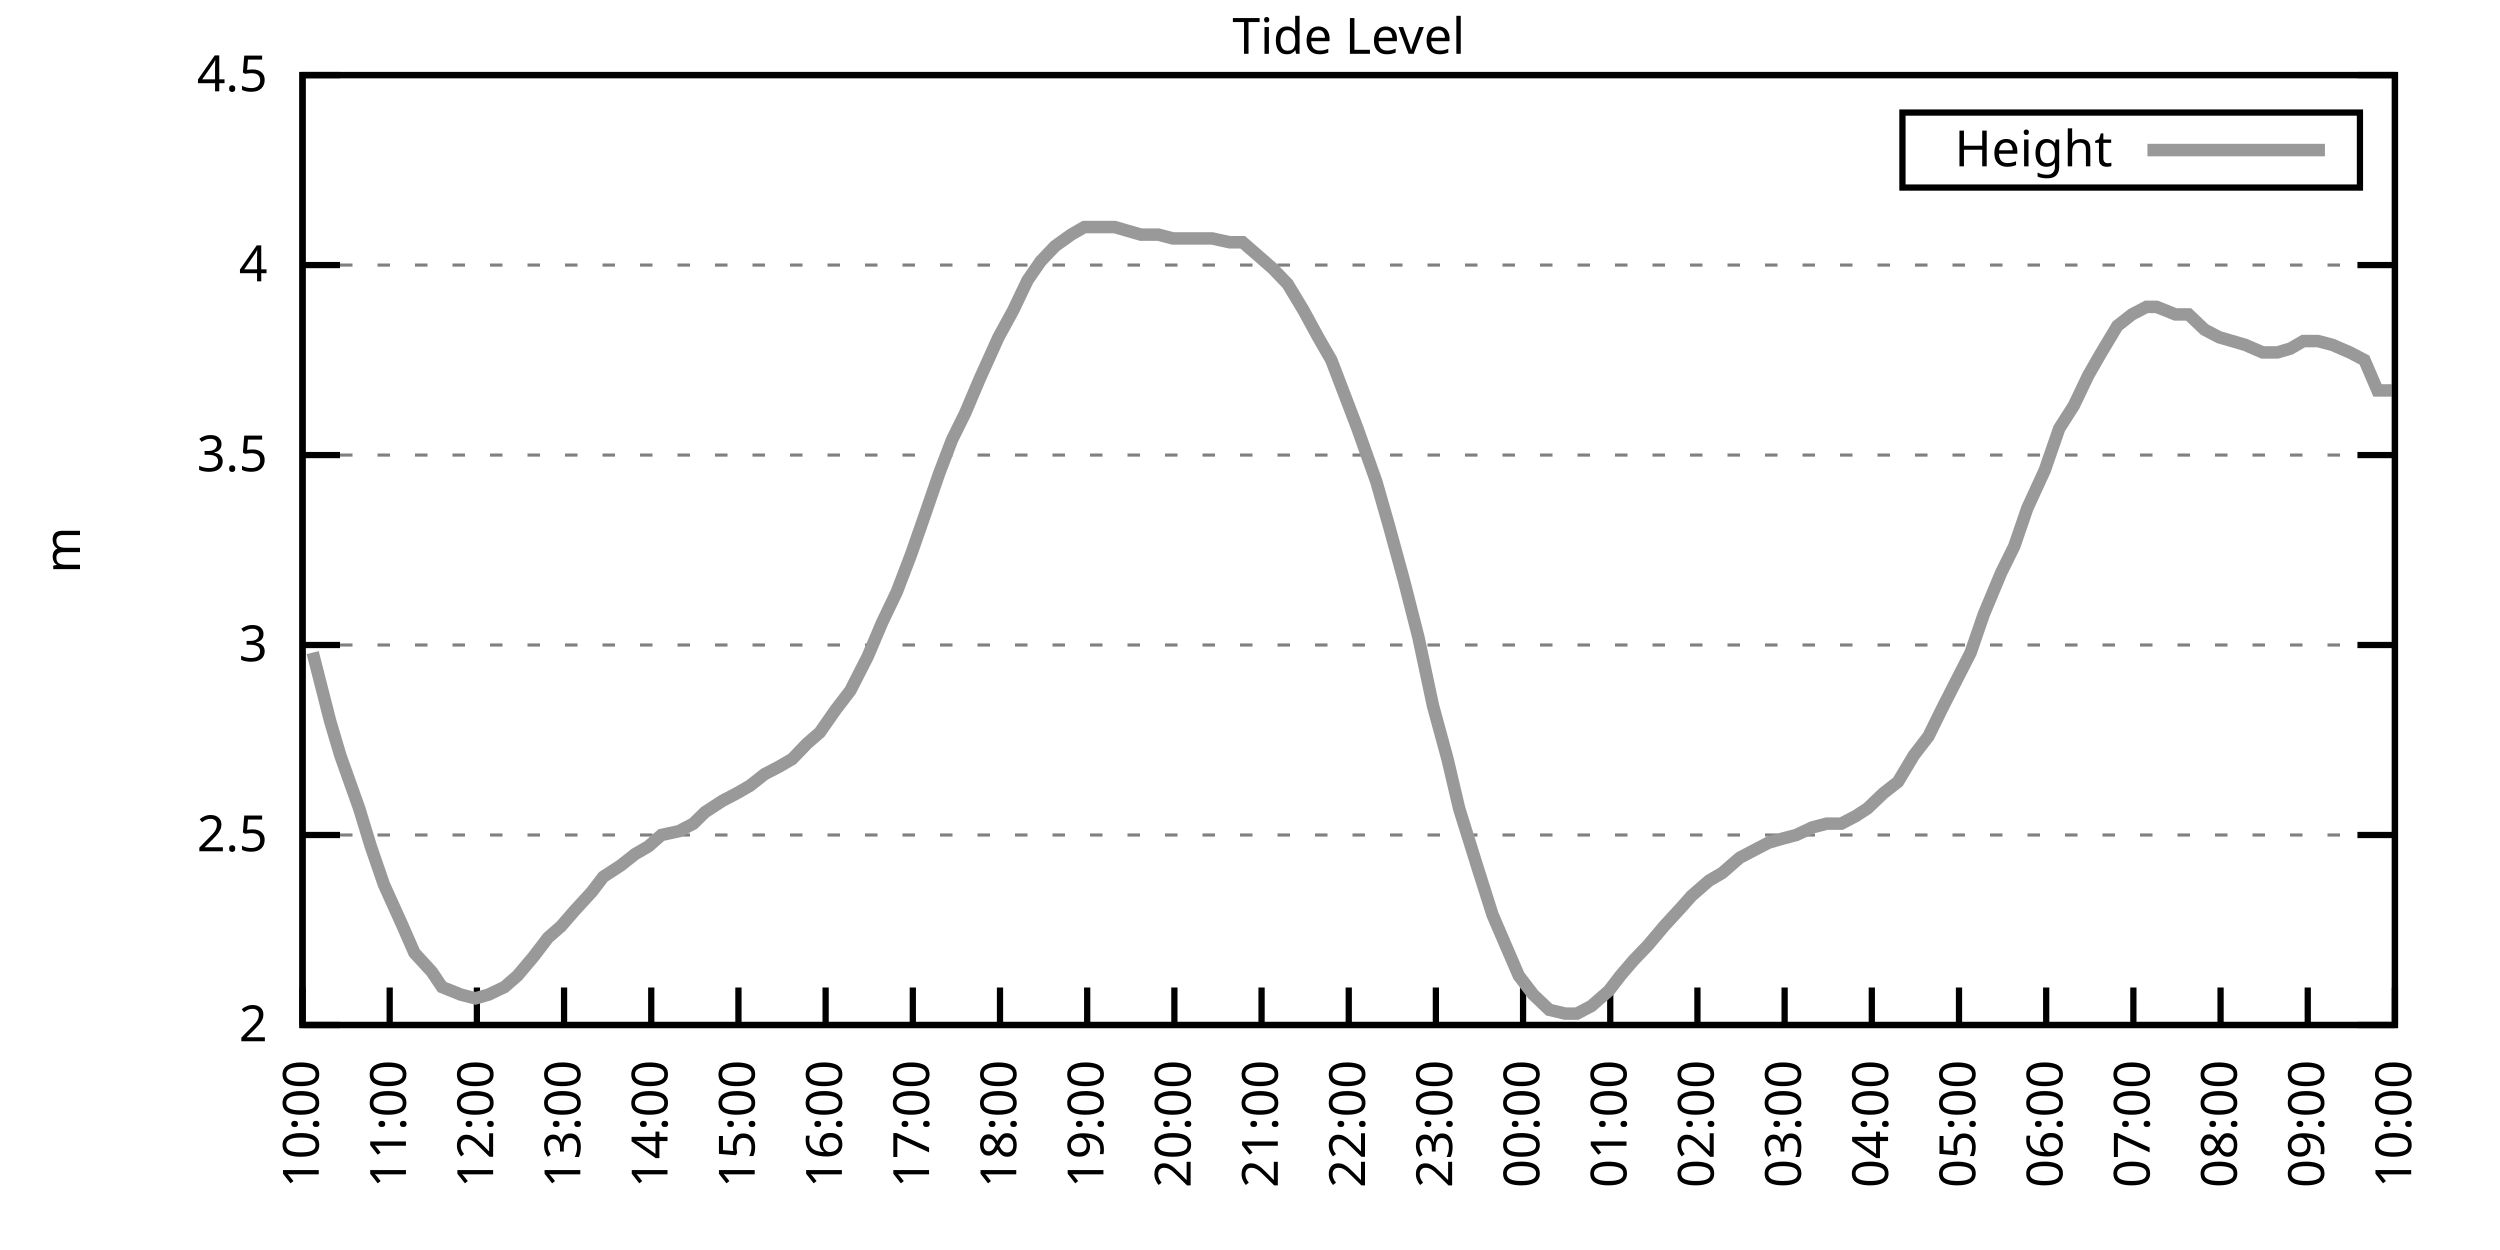
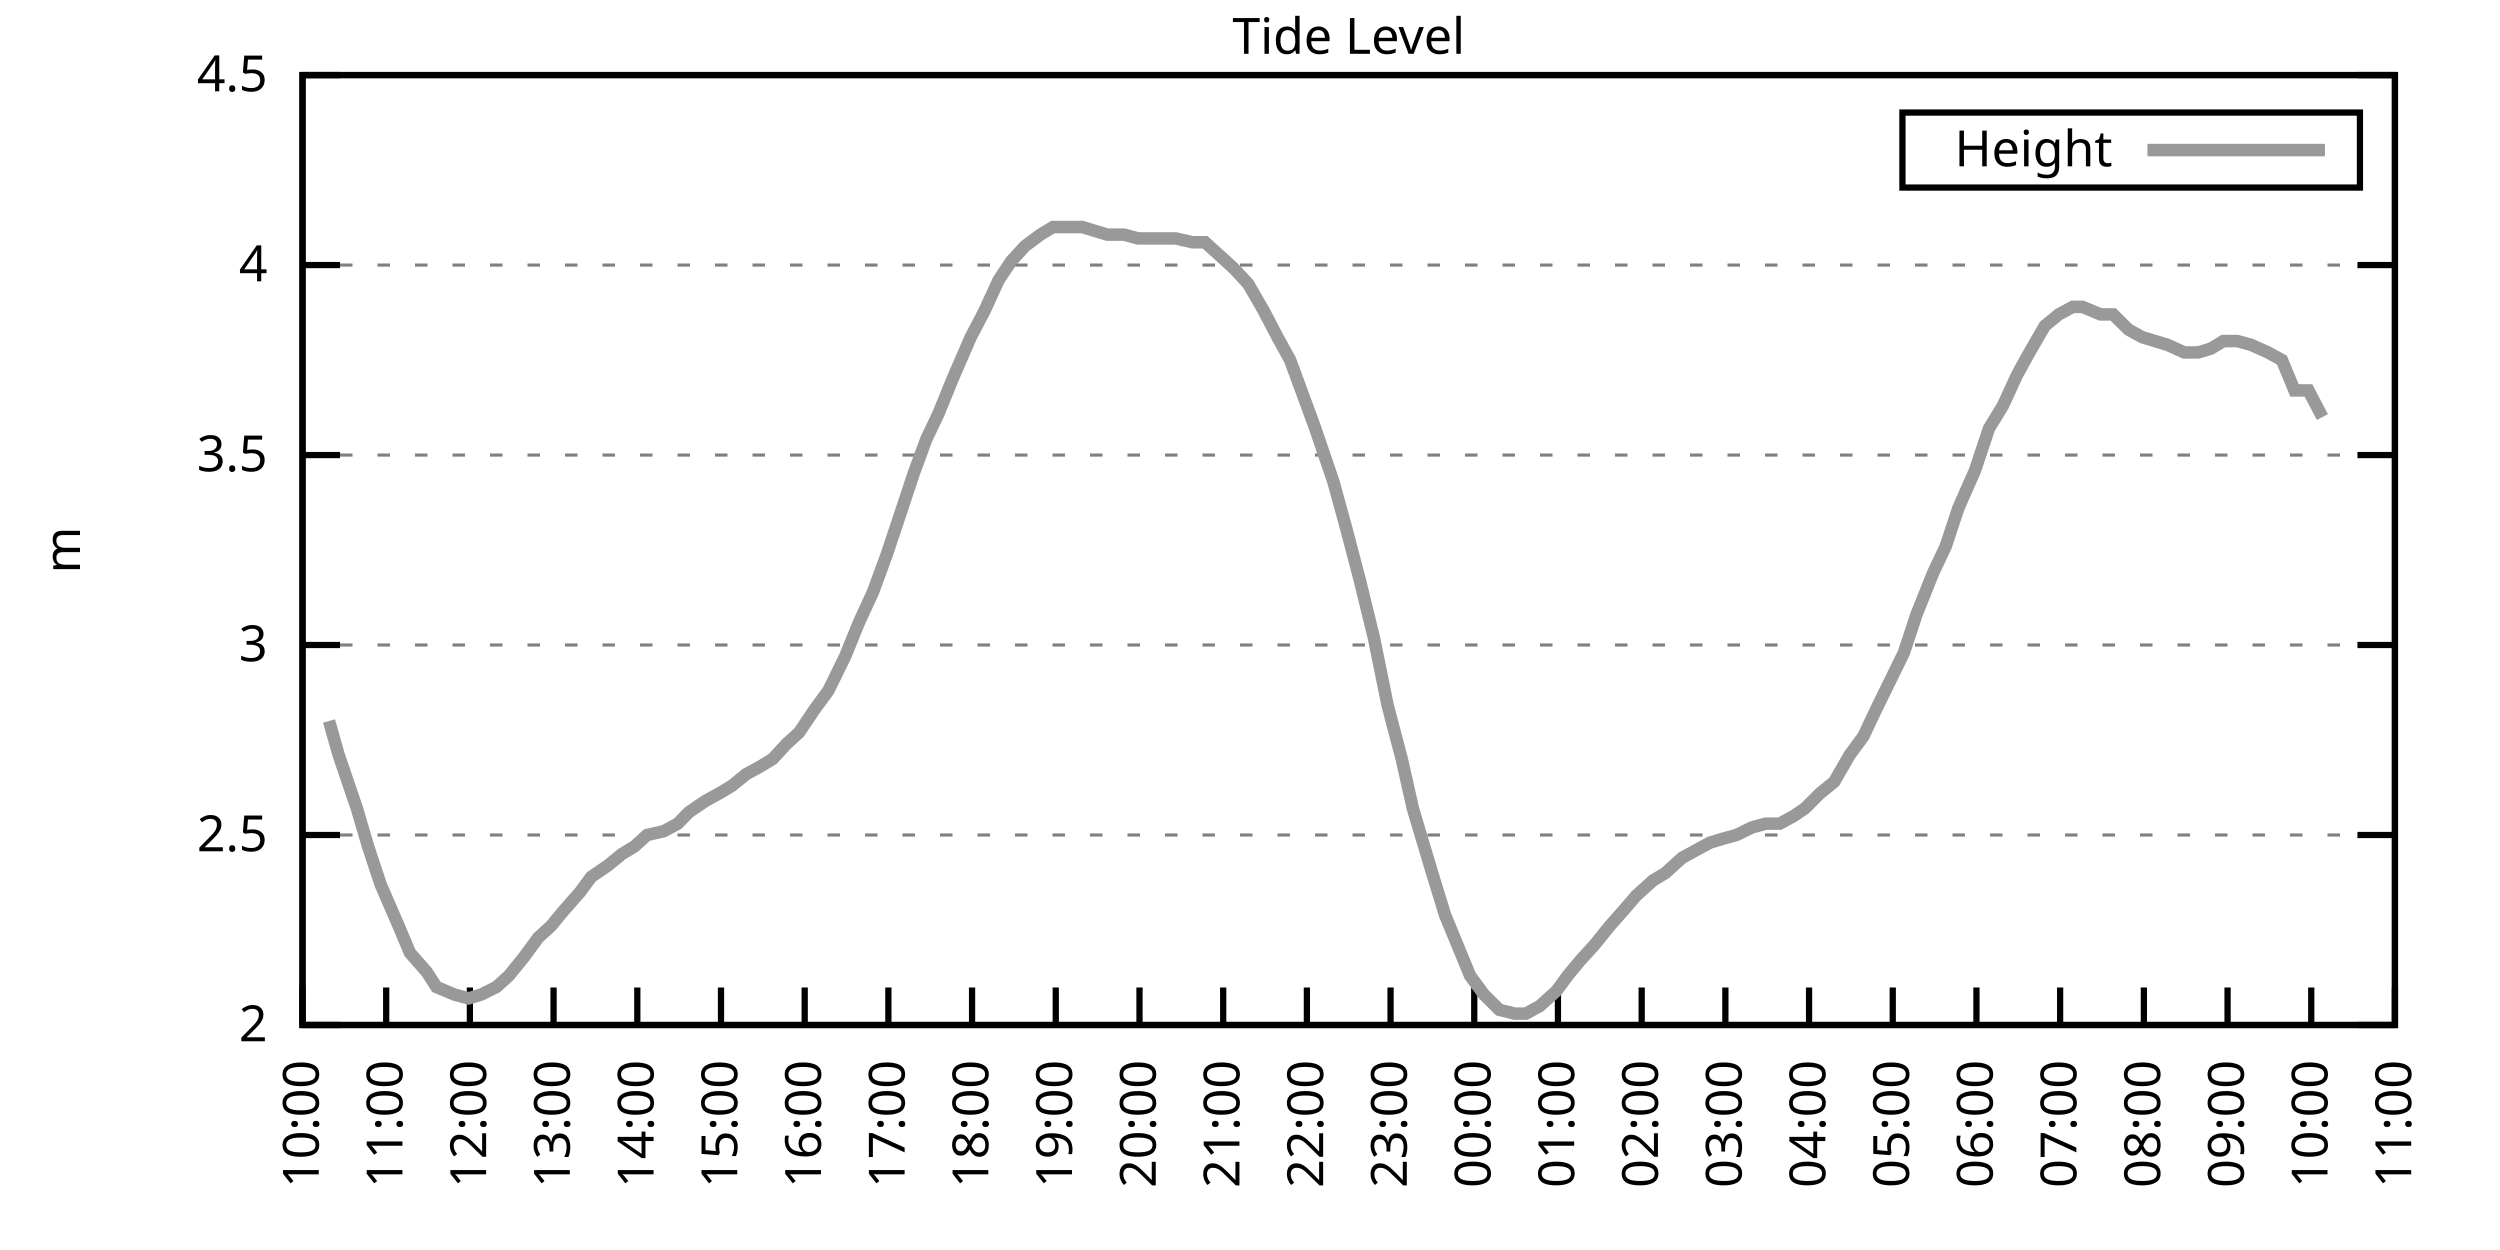
<svg xmlns="http://www.w3.org/2000/svg" xmlns:xlink="http://www.w3.org/1999/xlink" width="400" height="200" viewBox="0 0 400 200">
  <g id="gnuplot_canvas">
    <rect x="0" y="0" width="400" height="200" fill="none" />
    <defs>
      <circle id="gpDot" r="0.5" stroke-width="0.5" stroke="currentColor" />
      <path id="gpPt0" stroke-width="0.333" stroke="currentColor" d="M-1,0 h2 M0,-1 v2" />
      <path id="gpPt1" stroke-width="0.333" stroke="currentColor" d="M-1,-1 L1,1 M1,-1 L-1,1" />
      <path id="gpPt2" stroke-width="0.333" stroke="currentColor" d="M-1,0 L1,0 M0,-1 L0,1 M-1,-1 L1,1 M-1,1 L1,-1" />
      <rect id="gpPt3" stroke-width="0.333" stroke="currentColor" x="-1" y="-1" width="2" height="2" />
      <rect id="gpPt4" stroke-width="0.333" stroke="currentColor" fill="currentColor" x="-1" y="-1" width="2" height="2" />
      <circle id="gpPt5" stroke-width="0.333" stroke="currentColor" cx="0" cy="0" r="1" />
      <use xlink:href="#gpPt5" id="gpPt6" fill="currentColor" stroke="none" />
      <path id="gpPt7" stroke-width="0.333" stroke="currentColor" d="M0,-1.33 L-1.33,0.67 L1.33,0.67 z" />
      <use xlink:href="#gpPt7" id="gpPt8" fill="currentColor" stroke="none" />
      <use xlink:href="#gpPt7" id="gpPt9" stroke="currentColor" transform="rotate(180)" />
      <use xlink:href="#gpPt9" id="gpPt10" fill="currentColor" stroke="none" />
      <use xlink:href="#gpPt3" id="gpPt11" stroke="currentColor" transform="rotate(45)" />
      <use xlink:href="#gpPt11" id="gpPt12" fill="currentColor" stroke="none" />
      <path id="gpPt13" stroke-width="0.333" stroke="currentColor" d="M0,1.330 L1.265,0.411 L0.782,-1.067 L-0.782,-1.076 L-1.265,0.411 z" />
      <use xlink:href="#gpPt13" id="gpPt14" fill="currentColor" stroke="none" />
      <filter id="textbox" filterUnits="objectBoundingBox" x="0" y="0" height="1" width="1">
        <feFlood flood-color="white" flood-opacity="1" result="bgnd" />
        <feComposite in="SourceGraphic" in2="bgnd" operator="atop" />
      </filter>
      <filter id="greybox" filterUnits="objectBoundingBox" x="0" y="0" height="1" width="1">
        <feFlood flood-color="lightgrey" flood-opacity="1" result="grey" />
        <feComposite in="SourceGraphic" in2="grey" operator="atop" />
      </filter>
    </defs>
    <g fill="none" color="white" stroke="currentColor" stroke-width="1.00" stroke-linecap="butt" stroke-linejoin="miter">
</g>
    <g fill="none" color="black" stroke="currentColor" stroke-width="1.00" stroke-linecap="butt" stroke-linejoin="miter">
      <g stroke="none" shape-rendering="crispEdges">
        <polygon fill="rgb(255, 255, 255)" points="48.40,164.00 383.18,164.00 383.18,12.02 48.40,12.02 " />
      </g>
    </g>
    <g fill="none" color="black" stroke="currentColor" stroke-width="1.00" stroke-linecap="butt" stroke-linejoin="miter">
</g>
    <g fill="none" color="black" stroke="black" stroke-width="0.50" stroke-linecap="butt" stroke-linejoin="miter">
</g>
    <g fill="none" color="gray" stroke="currentColor" stroke-width="0.50" stroke-linecap="butt" stroke-linejoin="miter">
      <path stroke="gray" stroke-dasharray="2,4" class="gridline" d="M48.40,164.00 L383.19,164.00  " />
    </g>
    <g fill="none" color="gray" stroke="gray" stroke-width="1.00" stroke-linecap="butt" stroke-linejoin="miter">
</g>
    <g fill="none" color="black" stroke="currentColor" stroke-width="1.00" stroke-linecap="butt" stroke-linejoin="miter">
      <path stroke="black" d="M48.40,164.00 L54.40,164.00 M383.19,164.00 L377.19,164.00  " />
      <g transform="translate(42.80,166.60)" stroke="none" fill="black" font-family="Sans" font-size="8.00" text-anchor="end">
        <text>
          <tspan font-family="Sans"> 2</tspan>
        </text>
      </g>
    </g>
    <g fill="none" color="black" stroke="currentColor" stroke-width="1.00" stroke-linecap="butt" stroke-linejoin="miter">
</g>
    <g fill="none" color="black" stroke="black" stroke-width="0.50" stroke-linecap="butt" stroke-linejoin="miter">
</g>
    <g fill="none" color="gray" stroke="currentColor" stroke-width="0.50" stroke-linecap="butt" stroke-linejoin="miter">
      <path stroke="gray" stroke-dasharray="2,4" class="gridline" d="M48.40,133.60 L383.19,133.60  " />
    </g>
    <g fill="none" color="gray" stroke="gray" stroke-width="1.00" stroke-linecap="butt" stroke-linejoin="miter">
</g>
    <g fill="none" color="black" stroke="currentColor" stroke-width="1.00" stroke-linecap="butt" stroke-linejoin="miter">
      <path stroke="black" d="M48.40,133.60 L54.40,133.60 M383.19,133.60 L377.19,133.60  " />
      <g transform="translate(42.80,136.20)" stroke="none" fill="black" font-family="Sans" font-size="8.00" text-anchor="end">
        <text>
          <tspan font-family="Sans"> 2.5</tspan>
        </text>
      </g>
    </g>
    <g fill="none" color="black" stroke="currentColor" stroke-width="1.00" stroke-linecap="butt" stroke-linejoin="miter">
</g>
    <g fill="none" color="black" stroke="black" stroke-width="0.50" stroke-linecap="butt" stroke-linejoin="miter">
</g>
    <g fill="none" color="gray" stroke="currentColor" stroke-width="0.50" stroke-linecap="butt" stroke-linejoin="miter">
      <path stroke="gray" stroke-dasharray="2,4" class="gridline" d="M48.40,103.20 L383.19,103.20  " />
    </g>
    <g fill="none" color="gray" stroke="gray" stroke-width="1.00" stroke-linecap="butt" stroke-linejoin="miter">
</g>
    <g fill="none" color="black" stroke="currentColor" stroke-width="1.00" stroke-linecap="butt" stroke-linejoin="miter">
      <path stroke="black" d="M48.40,103.20 L54.40,103.20 M383.19,103.20 L377.19,103.20  " />
      <g transform="translate(42.80,105.80)" stroke="none" fill="black" font-family="Sans" font-size="8.00" text-anchor="end">
        <text>
          <tspan font-family="Sans"> 3</tspan>
        </text>
      </g>
    </g>
    <g fill="none" color="black" stroke="currentColor" stroke-width="1.00" stroke-linecap="butt" stroke-linejoin="miter">
</g>
    <g fill="none" color="black" stroke="black" stroke-width="0.50" stroke-linecap="butt" stroke-linejoin="miter">
</g>
    <g fill="none" color="gray" stroke="currentColor" stroke-width="0.50" stroke-linecap="butt" stroke-linejoin="miter">
      <path stroke="gray" stroke-dasharray="2,4" class="gridline" d="M48.40,72.81 L383.19,72.81  " />
    </g>
    <g fill="none" color="gray" stroke="gray" stroke-width="1.00" stroke-linecap="butt" stroke-linejoin="miter">
</g>
    <g fill="none" color="black" stroke="currentColor" stroke-width="1.00" stroke-linecap="butt" stroke-linejoin="miter">
      <path stroke="black" d="M48.40,72.81 L54.40,72.81 M383.19,72.81 L377.19,72.81  " />
      <g transform="translate(42.80,75.41)" stroke="none" fill="black" font-family="Sans" font-size="8.00" text-anchor="end">
        <text>
          <tspan font-family="Sans"> 3.5</tspan>
        </text>
      </g>
    </g>
    <g fill="none" color="black" stroke="currentColor" stroke-width="1.00" stroke-linecap="butt" stroke-linejoin="miter">
</g>
    <g fill="none" color="black" stroke="black" stroke-width="0.50" stroke-linecap="butt" stroke-linejoin="miter">
</g>
    <g fill="none" color="gray" stroke="currentColor" stroke-width="0.50" stroke-linecap="butt" stroke-linejoin="miter">
      <path stroke="gray" stroke-dasharray="2,4" class="gridline" d="M48.40,42.41 L383.19,42.41  " />
    </g>
    <g fill="none" color="gray" stroke="gray" stroke-width="1.00" stroke-linecap="butt" stroke-linejoin="miter">
</g>
    <g fill="none" color="black" stroke="currentColor" stroke-width="1.00" stroke-linecap="butt" stroke-linejoin="miter">
      <path stroke="black" d="M48.40,42.41 L54.40,42.41 M383.19,42.41 L377.19,42.41  " />
      <g transform="translate(42.80,45.01)" stroke="none" fill="black" font-family="Sans" font-size="8.00" text-anchor="end">
        <text>
          <tspan font-family="Sans"> 4</tspan>
        </text>
      </g>
    </g>
    <g fill="none" color="black" stroke="currentColor" stroke-width="1.00" stroke-linecap="butt" stroke-linejoin="miter">
</g>
    <g fill="none" color="black" stroke="black" stroke-width="0.50" stroke-linecap="butt" stroke-linejoin="miter">
</g>
    <g fill="none" color="gray" stroke="currentColor" stroke-width="0.50" stroke-linecap="butt" stroke-linejoin="miter">
      <path stroke="gray" stroke-dasharray="2,4" class="gridline" d="M48.40,12.01 L383.19,12.01  " />
    </g>
    <g fill="none" color="gray" stroke="gray" stroke-width="1.00" stroke-linecap="butt" stroke-linejoin="miter">
</g>
    <g fill="none" color="black" stroke="currentColor" stroke-width="1.00" stroke-linecap="butt" stroke-linejoin="miter">
      <path stroke="black" d="M48.40,12.01 L54.40,12.01 M383.19,12.01 L377.19,12.01  " />
      <g transform="translate(42.80,14.61)" stroke="none" fill="black" font-family="Sans" font-size="8.00" text-anchor="end">
        <text>
          <tspan font-family="Sans"> 4.5</tspan>
        </text>
      </g>
    </g>
    <g fill="none" color="black" stroke="currentColor" stroke-width="1.00" stroke-linecap="butt" stroke-linejoin="miter">
      <path stroke="black" d="M48.40,164.00 L48.40,158.00  " />
      <g transform="translate(51.00,169.60) rotate(270.00)" stroke="none" fill="black" font-family="Sans" font-size="8.00" text-anchor="end">
        <text>
          <tspan font-family="Sans">10:00</tspan>
        </text>
      </g>
    </g>
    <g fill="none" color="black" stroke="currentColor" stroke-width="1.00" stroke-linecap="butt" stroke-linejoin="miter">
-       <path stroke="black" d="M62.35,164.00 L62.35,158.00  " />
-       <g transform="translate(64.95,169.60) rotate(270.00)" stroke="none" fill="black" font-family="Sans" font-size="8.00" text-anchor="end">
+       <path stroke="black" d="M61.79,164.00 L61.79,158.00  " />
+       <g transform="translate(64.39,169.60) rotate(270.00)" stroke="none" fill="black" font-family="Sans" font-size="8.00" text-anchor="end">
        <text>
          <tspan font-family="Sans">11:00</tspan>
        </text>
      </g>
    </g>
    <g fill="none" color="black" stroke="currentColor" stroke-width="1.00" stroke-linecap="butt" stroke-linejoin="miter">
-       <path stroke="black" d="M76.30,164.00 L76.30,158.00  " />
-       <g transform="translate(78.90,169.60) rotate(270.00)" stroke="none" fill="black" font-family="Sans" font-size="8.00" text-anchor="end">
+       <path stroke="black" d="M75.18,164.00 L75.18,158.00  " />
+       <g transform="translate(77.78,169.60) rotate(270.00)" stroke="none" fill="black" font-family="Sans" font-size="8.00" text-anchor="end">
        <text>
          <tspan font-family="Sans">12:00</tspan>
        </text>
      </g>
    </g>
    <g fill="none" color="black" stroke="currentColor" stroke-width="1.00" stroke-linecap="butt" stroke-linejoin="miter">
-       <path stroke="black" d="M90.25,164.00 L90.25,158.00  " />
-       <g transform="translate(92.85,169.60) rotate(270.00)" stroke="none" fill="black" font-family="Sans" font-size="8.00" text-anchor="end">
+       <path stroke="black" d="M88.57,164.00 L88.57,158.00  " />
+       <g transform="translate(91.17,169.60) rotate(270.00)" stroke="none" fill="black" font-family="Sans" font-size="8.00" text-anchor="end">
        <text>
          <tspan font-family="Sans">13:00</tspan>
        </text>
      </g>
    </g>
    <g fill="none" color="black" stroke="currentColor" stroke-width="1.00" stroke-linecap="butt" stroke-linejoin="miter">
-       <path stroke="black" d="M104.20,164.00 L104.20,158.00  " />
-       <g transform="translate(106.80,169.60) rotate(270.00)" stroke="none" fill="black" font-family="Sans" font-size="8.00" text-anchor="end">
+       <path stroke="black" d="M101.97,164.00 L101.97,158.00  " />
+       <g transform="translate(104.57,169.60) rotate(270.00)" stroke="none" fill="black" font-family="Sans" font-size="8.00" text-anchor="end">
        <text>
          <tspan font-family="Sans">14:00</tspan>
        </text>
      </g>
    </g>
    <g fill="none" color="black" stroke="currentColor" stroke-width="1.00" stroke-linecap="butt" stroke-linejoin="miter">
-       <path stroke="black" d="M118.15,164.00 L118.15,158.00  " />
-       <g transform="translate(120.75,169.60) rotate(270.00)" stroke="none" fill="black" font-family="Sans" font-size="8.00" text-anchor="end">
+       <path stroke="black" d="M115.36,164.00 L115.36,158.00  " />
+       <g transform="translate(117.96,169.60) rotate(270.00)" stroke="none" fill="black" font-family="Sans" font-size="8.00" text-anchor="end">
        <text>
          <tspan font-family="Sans">15:00</tspan>
        </text>
      </g>
    </g>
    <g fill="none" color="black" stroke="currentColor" stroke-width="1.00" stroke-linecap="butt" stroke-linejoin="miter">
-       <path stroke="black" d="M132.10,164.00 L132.10,158.00  " />
-       <g transform="translate(134.70,169.60) rotate(270.00)" stroke="none" fill="black" font-family="Sans" font-size="8.00" text-anchor="end">
+       <path stroke="black" d="M128.75,164.00 L128.75,158.00  " />
+       <g transform="translate(131.35,169.60) rotate(270.00)" stroke="none" fill="black" font-family="Sans" font-size="8.00" text-anchor="end">
        <text>
          <tspan font-family="Sans">16:00</tspan>
        </text>
      </g>
    </g>
    <g fill="none" color="black" stroke="currentColor" stroke-width="1.00" stroke-linecap="butt" stroke-linejoin="miter">
-       <path stroke="black" d="M146.05,164.00 L146.05,158.00  " />
-       <g transform="translate(148.65,169.60) rotate(270.00)" stroke="none" fill="black" font-family="Sans" font-size="8.00" text-anchor="end">
+       <path stroke="black" d="M142.14,164.00 L142.14,158.00  " />
+       <g transform="translate(144.74,169.60) rotate(270.00)" stroke="none" fill="black" font-family="Sans" font-size="8.00" text-anchor="end">
        <text>
          <tspan font-family="Sans">17:00</tspan>
        </text>
      </g>
    </g>
    <g fill="none" color="black" stroke="currentColor" stroke-width="1.00" stroke-linecap="butt" stroke-linejoin="miter">
-       <path stroke="black" d="M160.00,164.00 L160.00,158.00  " />
-       <g transform="translate(162.60,169.60) rotate(270.00)" stroke="none" fill="black" font-family="Sans" font-size="8.00" text-anchor="end">
+       <path stroke="black" d="M155.53,164.00 L155.53,158.00  " />
+       <g transform="translate(158.13,169.60) rotate(270.00)" stroke="none" fill="black" font-family="Sans" font-size="8.00" text-anchor="end">
        <text>
          <tspan font-family="Sans">18:00</tspan>
        </text>
      </g>
    </g>
    <g fill="none" color="black" stroke="currentColor" stroke-width="1.00" stroke-linecap="butt" stroke-linejoin="miter">
-       <path stroke="black" d="M173.95,164.00 L173.95,158.00  " />
-       <g transform="translate(176.55,169.60) rotate(270.00)" stroke="none" fill="black" font-family="Sans" font-size="8.00" text-anchor="end">
+       <path stroke="black" d="M168.92,164.00 L168.92,158.00  " />
+       <g transform="translate(171.52,169.60) rotate(270.00)" stroke="none" fill="black" font-family="Sans" font-size="8.00" text-anchor="end">
        <text>
          <tspan font-family="Sans">19:00</tspan>
        </text>
      </g>
    </g>
    <g fill="none" color="black" stroke="currentColor" stroke-width="1.00" stroke-linecap="butt" stroke-linejoin="miter">
-       <path stroke="black" d="M187.90,164.00 L187.90,158.00  " />
-       <g transform="translate(190.50,169.60) rotate(270.00)" stroke="none" fill="black" font-family="Sans" font-size="8.00" text-anchor="end">
+       <path stroke="black" d="M182.32,164.00 L182.32,158.00  " />
+       <g transform="translate(184.92,169.60) rotate(270.00)" stroke="none" fill="black" font-family="Sans" font-size="8.00" text-anchor="end">
        <text>
          <tspan font-family="Sans">20:00</tspan>
        </text>
      </g>
    </g>
    <g fill="none" color="black" stroke="currentColor" stroke-width="1.00" stroke-linecap="butt" stroke-linejoin="miter">
-       <path stroke="black" d="M201.85,164.00 L201.85,158.00  " />
-       <g transform="translate(204.45,169.60) rotate(270.00)" stroke="none" fill="black" font-family="Sans" font-size="8.00" text-anchor="end">
+       <path stroke="black" d="M195.71,164.00 L195.71,158.00  " />
+       <g transform="translate(198.31,169.60) rotate(270.00)" stroke="none" fill="black" font-family="Sans" font-size="8.00" text-anchor="end">
        <text>
          <tspan font-family="Sans">21:00</tspan>
        </text>
      </g>
    </g>
    <g fill="none" color="black" stroke="currentColor" stroke-width="1.00" stroke-linecap="butt" stroke-linejoin="miter">
-       <path stroke="black" d="M215.80,164.00 L215.80,158.00  " />
-       <g transform="translate(218.40,169.60) rotate(270.00)" stroke="none" fill="black" font-family="Sans" font-size="8.00" text-anchor="end">
+       <path stroke="black" d="M209.10,164.00 L209.10,158.00  " />
+       <g transform="translate(211.70,169.60) rotate(270.00)" stroke="none" fill="black" font-family="Sans" font-size="8.00" text-anchor="end">
        <text>
          <tspan font-family="Sans">22:00</tspan>
        </text>
      </g>
    </g>
    <g fill="none" color="black" stroke="currentColor" stroke-width="1.00" stroke-linecap="butt" stroke-linejoin="miter">
-       <path stroke="black" d="M229.74,164.00 L229.74,158.00  " />
-       <g transform="translate(232.34,169.60) rotate(270.00)" stroke="none" fill="black" font-family="Sans" font-size="8.00" text-anchor="end">
+       <path stroke="black" d="M222.49,164.00 L222.49,158.00  " />
+       <g transform="translate(225.09,169.60) rotate(270.00)" stroke="none" fill="black" font-family="Sans" font-size="8.00" text-anchor="end">
        <text>
          <tspan font-family="Sans">23:00</tspan>
        </text>
      </g>
    </g>
    <g fill="none" color="black" stroke="currentColor" stroke-width="1.00" stroke-linecap="butt" stroke-linejoin="miter">
-       <path stroke="black" d="M243.69,164.00 L243.69,158.00  " />
-       <g transform="translate(246.29,169.60) rotate(270.00)" stroke="none" fill="black" font-family="Sans" font-size="8.00" text-anchor="end">
+       <path stroke="black" d="M235.88,164.00 L235.88,158.00  " />
+       <g transform="translate(238.48,169.60) rotate(270.00)" stroke="none" fill="black" font-family="Sans" font-size="8.00" text-anchor="end">
        <text>
          <tspan font-family="Sans">00:00</tspan>
        </text>
      </g>
    </g>
    <g fill="none" color="black" stroke="currentColor" stroke-width="1.00" stroke-linecap="butt" stroke-linejoin="miter">
-       <path stroke="black" d="M257.64,164.00 L257.64,158.00  " />
-       <g transform="translate(260.24,169.60) rotate(270.00)" stroke="none" fill="black" font-family="Sans" font-size="8.00" text-anchor="end">
+       <path stroke="black" d="M249.27,164.00 L249.27,158.00  " />
+       <g transform="translate(251.87,169.60) rotate(270.00)" stroke="none" fill="black" font-family="Sans" font-size="8.00" text-anchor="end">
        <text>
          <tspan font-family="Sans">01:00</tspan>
        </text>
      </g>
    </g>
    <g fill="none" color="black" stroke="currentColor" stroke-width="1.00" stroke-linecap="butt" stroke-linejoin="miter">
-       <path stroke="black" d="M271.59,164.00 L271.59,158.00  " />
-       <g transform="translate(274.19,169.60) rotate(270.00)" stroke="none" fill="black" font-family="Sans" font-size="8.00" text-anchor="end">
+       <path stroke="black" d="M262.67,164.00 L262.67,158.00  " />
+       <g transform="translate(265.27,169.60) rotate(270.00)" stroke="none" fill="black" font-family="Sans" font-size="8.00" text-anchor="end">
        <text>
          <tspan font-family="Sans">02:00</tspan>
        </text>
      </g>
    </g>
    <g fill="none" color="black" stroke="currentColor" stroke-width="1.00" stroke-linecap="butt" stroke-linejoin="miter">
-       <path stroke="black" d="M285.54,164.00 L285.54,158.00  " />
-       <g transform="translate(288.14,169.60) rotate(270.00)" stroke="none" fill="black" font-family="Sans" font-size="8.00" text-anchor="end">
+       <path stroke="black" d="M276.06,164.00 L276.06,158.00  " />
+       <g transform="translate(278.66,169.60) rotate(270.00)" stroke="none" fill="black" font-family="Sans" font-size="8.00" text-anchor="end">
        <text>
          <tspan font-family="Sans">03:00</tspan>
        </text>
      </g>
    </g>
    <g fill="none" color="black" stroke="currentColor" stroke-width="1.00" stroke-linecap="butt" stroke-linejoin="miter">
-       <path stroke="black" d="M299.49,164.00 L299.49,158.00  " />
-       <g transform="translate(302.09,169.60) rotate(270.00)" stroke="none" fill="black" font-family="Sans" font-size="8.00" text-anchor="end">
+       <path stroke="black" d="M289.45,164.00 L289.45,158.00  " />
+       <g transform="translate(292.05,169.60) rotate(270.00)" stroke="none" fill="black" font-family="Sans" font-size="8.00" text-anchor="end">
        <text>
          <tspan font-family="Sans">04:00</tspan>
        </text>
      </g>
    </g>
    <g fill="none" color="black" stroke="currentColor" stroke-width="1.00" stroke-linecap="butt" stroke-linejoin="miter">
-       <path stroke="black" d="M313.44,164.00 L313.44,158.00  " />
-       <g transform="translate(316.04,169.60) rotate(270.00)" stroke="none" fill="black" font-family="Sans" font-size="8.00" text-anchor="end">
+       <path stroke="black" d="M302.84,164.00 L302.84,158.00  " />
+       <g transform="translate(305.44,169.60) rotate(270.00)" stroke="none" fill="black" font-family="Sans" font-size="8.00" text-anchor="end">
        <text>
          <tspan font-family="Sans">05:00</tspan>
        </text>
      </g>
    </g>
    <g fill="none" color="black" stroke="currentColor" stroke-width="1.00" stroke-linecap="butt" stroke-linejoin="miter">
-       <path stroke="black" d="M327.39,164.00 L327.39,158.00  " />
-       <g transform="translate(329.99,169.60) rotate(270.00)" stroke="none" fill="black" font-family="Sans" font-size="8.00" text-anchor="end">
+       <path stroke="black" d="M316.23,164.00 L316.23,158.00  " />
+       <g transform="translate(318.83,169.60) rotate(270.00)" stroke="none" fill="black" font-family="Sans" font-size="8.00" text-anchor="end">
        <text>
          <tspan font-family="Sans">06:00</tspan>
        </text>
      </g>
    </g>
    <g fill="none" color="black" stroke="currentColor" stroke-width="1.00" stroke-linecap="butt" stroke-linejoin="miter">
-       <path stroke="black" d="M341.34,164.00 L341.34,158.00  " />
-       <g transform="translate(343.94,169.60) rotate(270.00)" stroke="none" fill="black" font-family="Sans" font-size="8.00" text-anchor="end">
+       <path stroke="black" d="M329.62,164.00 L329.62,158.00  " />
+       <g transform="translate(332.22,169.60) rotate(270.00)" stroke="none" fill="black" font-family="Sans" font-size="8.00" text-anchor="end">
        <text>
          <tspan font-family="Sans">07:00</tspan>
        </text>
      </g>
    </g>
    <g fill="none" color="black" stroke="currentColor" stroke-width="1.00" stroke-linecap="butt" stroke-linejoin="miter">
-       <path stroke="black" d="M355.29,164.00 L355.29,158.00  " />
-       <g transform="translate(357.89,169.60) rotate(270.00)" stroke="none" fill="black" font-family="Sans" font-size="8.00" text-anchor="end">
+       <path stroke="black" d="M343.02,164.00 L343.02,158.00  " />
+       <g transform="translate(345.62,169.60) rotate(270.00)" stroke="none" fill="black" font-family="Sans" font-size="8.00" text-anchor="end">
        <text>
          <tspan font-family="Sans">08:00</tspan>
        </text>
      </g>
    </g>
    <g fill="none" color="black" stroke="currentColor" stroke-width="1.00" stroke-linecap="butt" stroke-linejoin="miter">
-       <path stroke="black" d="M369.24,164.00 L369.24,158.00  " />
-       <g transform="translate(371.84,169.60) rotate(270.00)" stroke="none" fill="black" font-family="Sans" font-size="8.00" text-anchor="end">
+       <path stroke="black" d="M356.41,164.00 L356.41,158.00  " />
+       <g transform="translate(359.01,169.60) rotate(270.00)" stroke="none" fill="black" font-family="Sans" font-size="8.00" text-anchor="end">
        <text>
          <tspan font-family="Sans">09:00</tspan>
+         </text>
+       </g>
+     </g>
+     <g fill="none" color="black" stroke="currentColor" stroke-width="1.00" stroke-linecap="butt" stroke-linejoin="miter">
+       <path stroke="black" d="M369.80,164.00 L369.80,158.00  " />
+       <g transform="translate(372.40,169.60) rotate(270.00)" stroke="none" fill="black" font-family="Sans" font-size="8.00" text-anchor="end">
+         <text>
+           <tspan font-family="Sans">10:00</tspan>
        </text>
      </g>
    </g>
    <g fill="none" color="black" stroke="currentColor" stroke-width="1.00" stroke-linecap="butt" stroke-linejoin="miter">
      <path stroke="black" d="M383.19,164.00 L383.19,158.00  " />
      <g transform="translate(385.79,169.60) rotate(270.00)" stroke="none" fill="black" font-family="Sans" font-size="8.00" text-anchor="end">
        <text>
-           <tspan font-family="Sans">10:00</tspan>
+           <tspan font-family="Sans">11:00</tspan>
        </text>
      </g>
    </g>
    <g fill="none" color="black" stroke="currentColor" stroke-width="1.00" stroke-linecap="butt" stroke-linejoin="miter">
</g>
    <g fill="none" color="black" stroke="currentColor" stroke-width="1.00" stroke-linecap="butt" stroke-linejoin="miter">
      <path stroke="black" d="M48.40,12.01 L48.40,164.00 L383.19,164.00 L383.19,12.01 L48.40,12.01 Z  " />
    </g>
    <g fill="none" color="black" stroke="currentColor" stroke-width="1.00" stroke-linecap="butt" stroke-linejoin="miter">
</g>
    <g fill="none" color="black" stroke="currentColor" stroke-width="1.00" stroke-linecap="butt" stroke-linejoin="miter">
      <path stroke="black" d="M304.39,30.01 L304.39,18.01 L377.59,18.01 L377.59,30.01 L304.39,30.01 Z  " />
    </g>
    <g id="Tide_level_plot_1">
      <g fill="none" color="white" stroke="black" stroke-width="2.00" stroke-linecap="butt" stroke-linejoin="miter">
</g>
      <g fill="none" color="black" stroke="currentColor" stroke-width="2.00" stroke-linecap="butt" stroke-linejoin="miter">
        <g transform="translate(337.99,26.61)" stroke="none" fill="black" font-family="Sans" font-size="8.00" text-anchor="end">
          <text>
            <tspan font-family="Sans">Height</tspan>
          </text>
        </g>
      </g>
      <g fill="none" color="black" stroke="currentColor" stroke-width="2.00" stroke-linecap="butt" stroke-linejoin="miter">
-         <path stroke="rgb(153, 153, 153)" d="M343.59,24.01 L371.99,24.01 M50.03,104.42 L52.82,115.36 L54.44,120.83 L57.47,129.35 L59.33,135.43 L61.42,141.51   L64.44,148.19 L66.30,152.45 L69.09,155.49 L70.72,157.92 L73.74,159.14 L76.07,159.74 L78.16,159.14 L80.72,157.92   L82.81,156.10 L85.37,153.06 L87.69,150.02 L89.78,148.19 L91.88,145.76 L94.67,142.72 L96.53,140.29 L99.32,138.47   L101.64,136.64 L103.73,135.43 L105.83,133.60 L108.62,132.99 L110.94,131.78 L112.80,129.95 L115.59,128.13 L117.92,126.91   L120.01,125.70 L122.33,123.87 L124.66,122.66 L126.75,121.44 L129.08,119.01 L131.17,117.19 L133.72,113.54 L136.05,110.50   L138.84,105.03 L141.16,99.56 L143.49,94.69 L145.81,88.61 L148.14,81.93 L150.23,75.85 L152.32,70.37 L154.42,66.12   L156.74,60.65 L159.76,53.96 L162.09,49.70 L164.41,44.84 L166.51,41.80 L168.83,39.37 L171.39,37.54 L173.48,36.33   L175.81,36.33 L178.36,36.33 L180.46,36.94 L182.55,37.54 L185.34,37.54 L187.66,38.15 L189.76,38.15 L191.85,38.15   L193.94,38.15 L196.73,38.76 L198.82,38.76 L200.92,40.58 L203.71,43.02 L206.03,45.45 L208.59,49.70 L210.91,53.96   L213.01,57.61 L214.87,62.47 L217.19,68.55 L220.21,77.06 L222.30,84.36 L224.63,92.87 L226.95,101.99 L229.28,112.93   L231.60,121.44 L233.46,129.35 L236.49,139.07 L238.81,146.37 L240.90,151.23 L243.00,156.10 L245.32,159.14 L247.88,161.57   L250.44,162.18 L252.30,162.18 L254.62,160.96 L257.41,158.53 L259.27,156.10 L261.36,153.66 L263.69,151.23 L266.25,148.19   L269.04,145.15 L270.66,143.33 L273.45,140.90 L275.55,139.68 L278.34,137.25 L280.66,136.03 L282.99,134.82 L285.08,134.21   L287.40,133.60 L289.96,132.39 L292.29,131.78 L294.61,131.78 L296.94,130.56 L298.80,129.35 L301.35,126.91 L303.68,125.09   L306.23,120.83 L308.56,117.80 L310.65,113.54 L312.51,109.89 L315.30,104.42 L317.39,98.34 L320.18,91.65 L322.28,87.40   L324.37,81.32 L327.16,75.24 L329.48,68.55 L331.81,64.90 L334.13,60.04 L336.23,56.39 L338.78,52.14 L341.11,50.31   L343.43,49.10 L345.06,49.10 L348.08,50.31 L350.18,50.31 L352.73,52.74 L355.06,53.96 L357.15,54.57 L359.24,55.18   L362.03,56.39 L364.36,56.39 L366.45,55.78 L368.54,54.57 L370.87,54.57 L373.19,55.18 L375.98,56.39 L378.31,57.61   L380.40,62.47 L382.73,62.47  " />
+         <path stroke="rgb(153, 153, 153)" d="M343.59,24.01 L371.99,24.01 M52.64,115.36 L54.20,120.83 L57.10,129.35 L58.89,135.43 L60.90,141.51 L63.80,148.19   L65.59,152.45 L68.26,155.49 L69.83,157.92 L72.73,159.14 L74.96,159.74 L76.97,159.14 L79.42,157.92 L81.43,156.10   L83.89,153.06 L86.12,150.02 L88.13,148.19 L90.14,145.76 L92.82,142.72 L94.60,140.29 L97.28,138.47 L99.51,136.64   L101.52,135.43 L103.53,133.60 L106.21,132.99 L108.44,131.78 L110.22,129.95 L112.90,128.13 L115.13,126.91 L117.14,125.70   L119.38,123.87 L121.61,122.66 L123.62,121.44 L125.85,119.01 L127.86,117.19 L130.31,113.54 L132.54,110.50 L135.22,105.03   L137.45,99.56 L139.69,94.69 L141.92,88.61 L144.15,81.93 L146.16,75.85 L148.17,70.37 L150.18,66.12 L152.41,60.65   L155.31,53.96 L157.54,49.70 L159.77,44.84 L161.78,41.80 L164.01,39.37 L166.47,37.54 L168.48,36.33 L170.71,36.33   L173.17,36.33 L175.17,36.94 L177.18,37.54 L179.86,37.54 L182.09,38.15 L184.10,38.15 L186.11,38.15 L188.12,38.15   L190.80,38.76 L192.81,38.76 L194.81,40.58 L197.49,43.02 L199.73,45.45 L202.18,49.70 L204.41,53.96 L206.42,57.61   L208.21,62.47 L210.44,68.55 L213.34,77.06 L215.35,84.36 L217.58,92.87 L219.81,101.99 L222.04,112.93 L224.28,121.44   L226.06,129.35 L228.96,139.07 L231.20,146.37 L233.20,151.23 L235.21,156.10 L237.44,159.14 L239.90,161.57 L242.36,162.18   L244.14,162.18 L246.37,160.96 L249.05,158.53 L250.84,156.10 L252.85,153.66 L255.08,151.23 L257.53,148.19 L260.21,145.15   L261.77,143.33 L264.45,140.90 L266.46,139.68 L269.14,137.25 L271.37,136.03 L273.60,134.82 L275.61,134.21 L277.84,133.60   L280.30,132.39 L282.53,131.78 L284.76,131.78 L286.99,130.56 L288.78,129.35 L291.23,126.91 L293.47,125.09 L295.92,120.83   L298.15,117.80 L300.16,113.54 L301.95,109.89 L304.63,104.42 L306.63,98.34 L309.31,91.65 L311.32,87.40 L313.33,81.32   L316.01,75.24 L318.24,68.55 L320.47,64.90 L322.70,60.04 L324.71,56.39 L327.17,52.14 L329.40,50.31 L331.63,49.10   L333.19,49.10 L336.10,50.31 L338.10,50.31 L340.56,52.74 L342.79,53.96 L344.80,54.57 L346.81,55.18 L349.49,56.39   L351.72,56.39 L353.73,55.78 L355.74,54.57 L357.97,54.57 L360.20,55.18 L362.88,56.39 L365.11,57.61 L367.12,62.47   L369.35,62.47 L371.58,66.73  " />
      </g>
    </g>
    <g fill="none" color="black" stroke="currentColor" stroke-width="2.00" stroke-linecap="butt" stroke-linejoin="miter">
</g>
    <g fill="none" color="black" stroke="black" stroke-width="1.00" stroke-linecap="butt" stroke-linejoin="miter">
</g>
    <g fill="none" color="black" stroke="currentColor" stroke-width="1.00" stroke-linecap="butt" stroke-linejoin="miter">
      <path stroke="black" d="M48.40,12.01 L48.40,164.00 L383.19,164.00 L383.19,12.01 L48.40,12.01 Z  " />
      <g transform="translate(12.80,88.01) rotate(270.00)" stroke="none" fill="black" font-family="Sans" font-size="8.00" text-anchor="middle">
        <text>
          <tspan font-family="Sans">m</tspan>
        </text>
      </g>
    </g>
    <g fill="none" color="black" stroke="currentColor" stroke-width="1.00" stroke-linecap="butt" stroke-linejoin="miter">
</g>
    <g fill="none" color="black" stroke="currentColor" stroke-width="1.00" stroke-linecap="butt" stroke-linejoin="miter">
      <g transform="translate(215.79,8.61)" stroke="none" fill="black" font-family="Sans" font-size="8.00" text-anchor="middle">
        <text>
          <tspan font-family="Sans">Tide Level</tspan>
        </text>
      </g>
    </g>
    <g fill="none" color="black" stroke="currentColor" stroke-width="1.00" stroke-linecap="butt" stroke-linejoin="miter">
</g>
  </g>
</svg>
